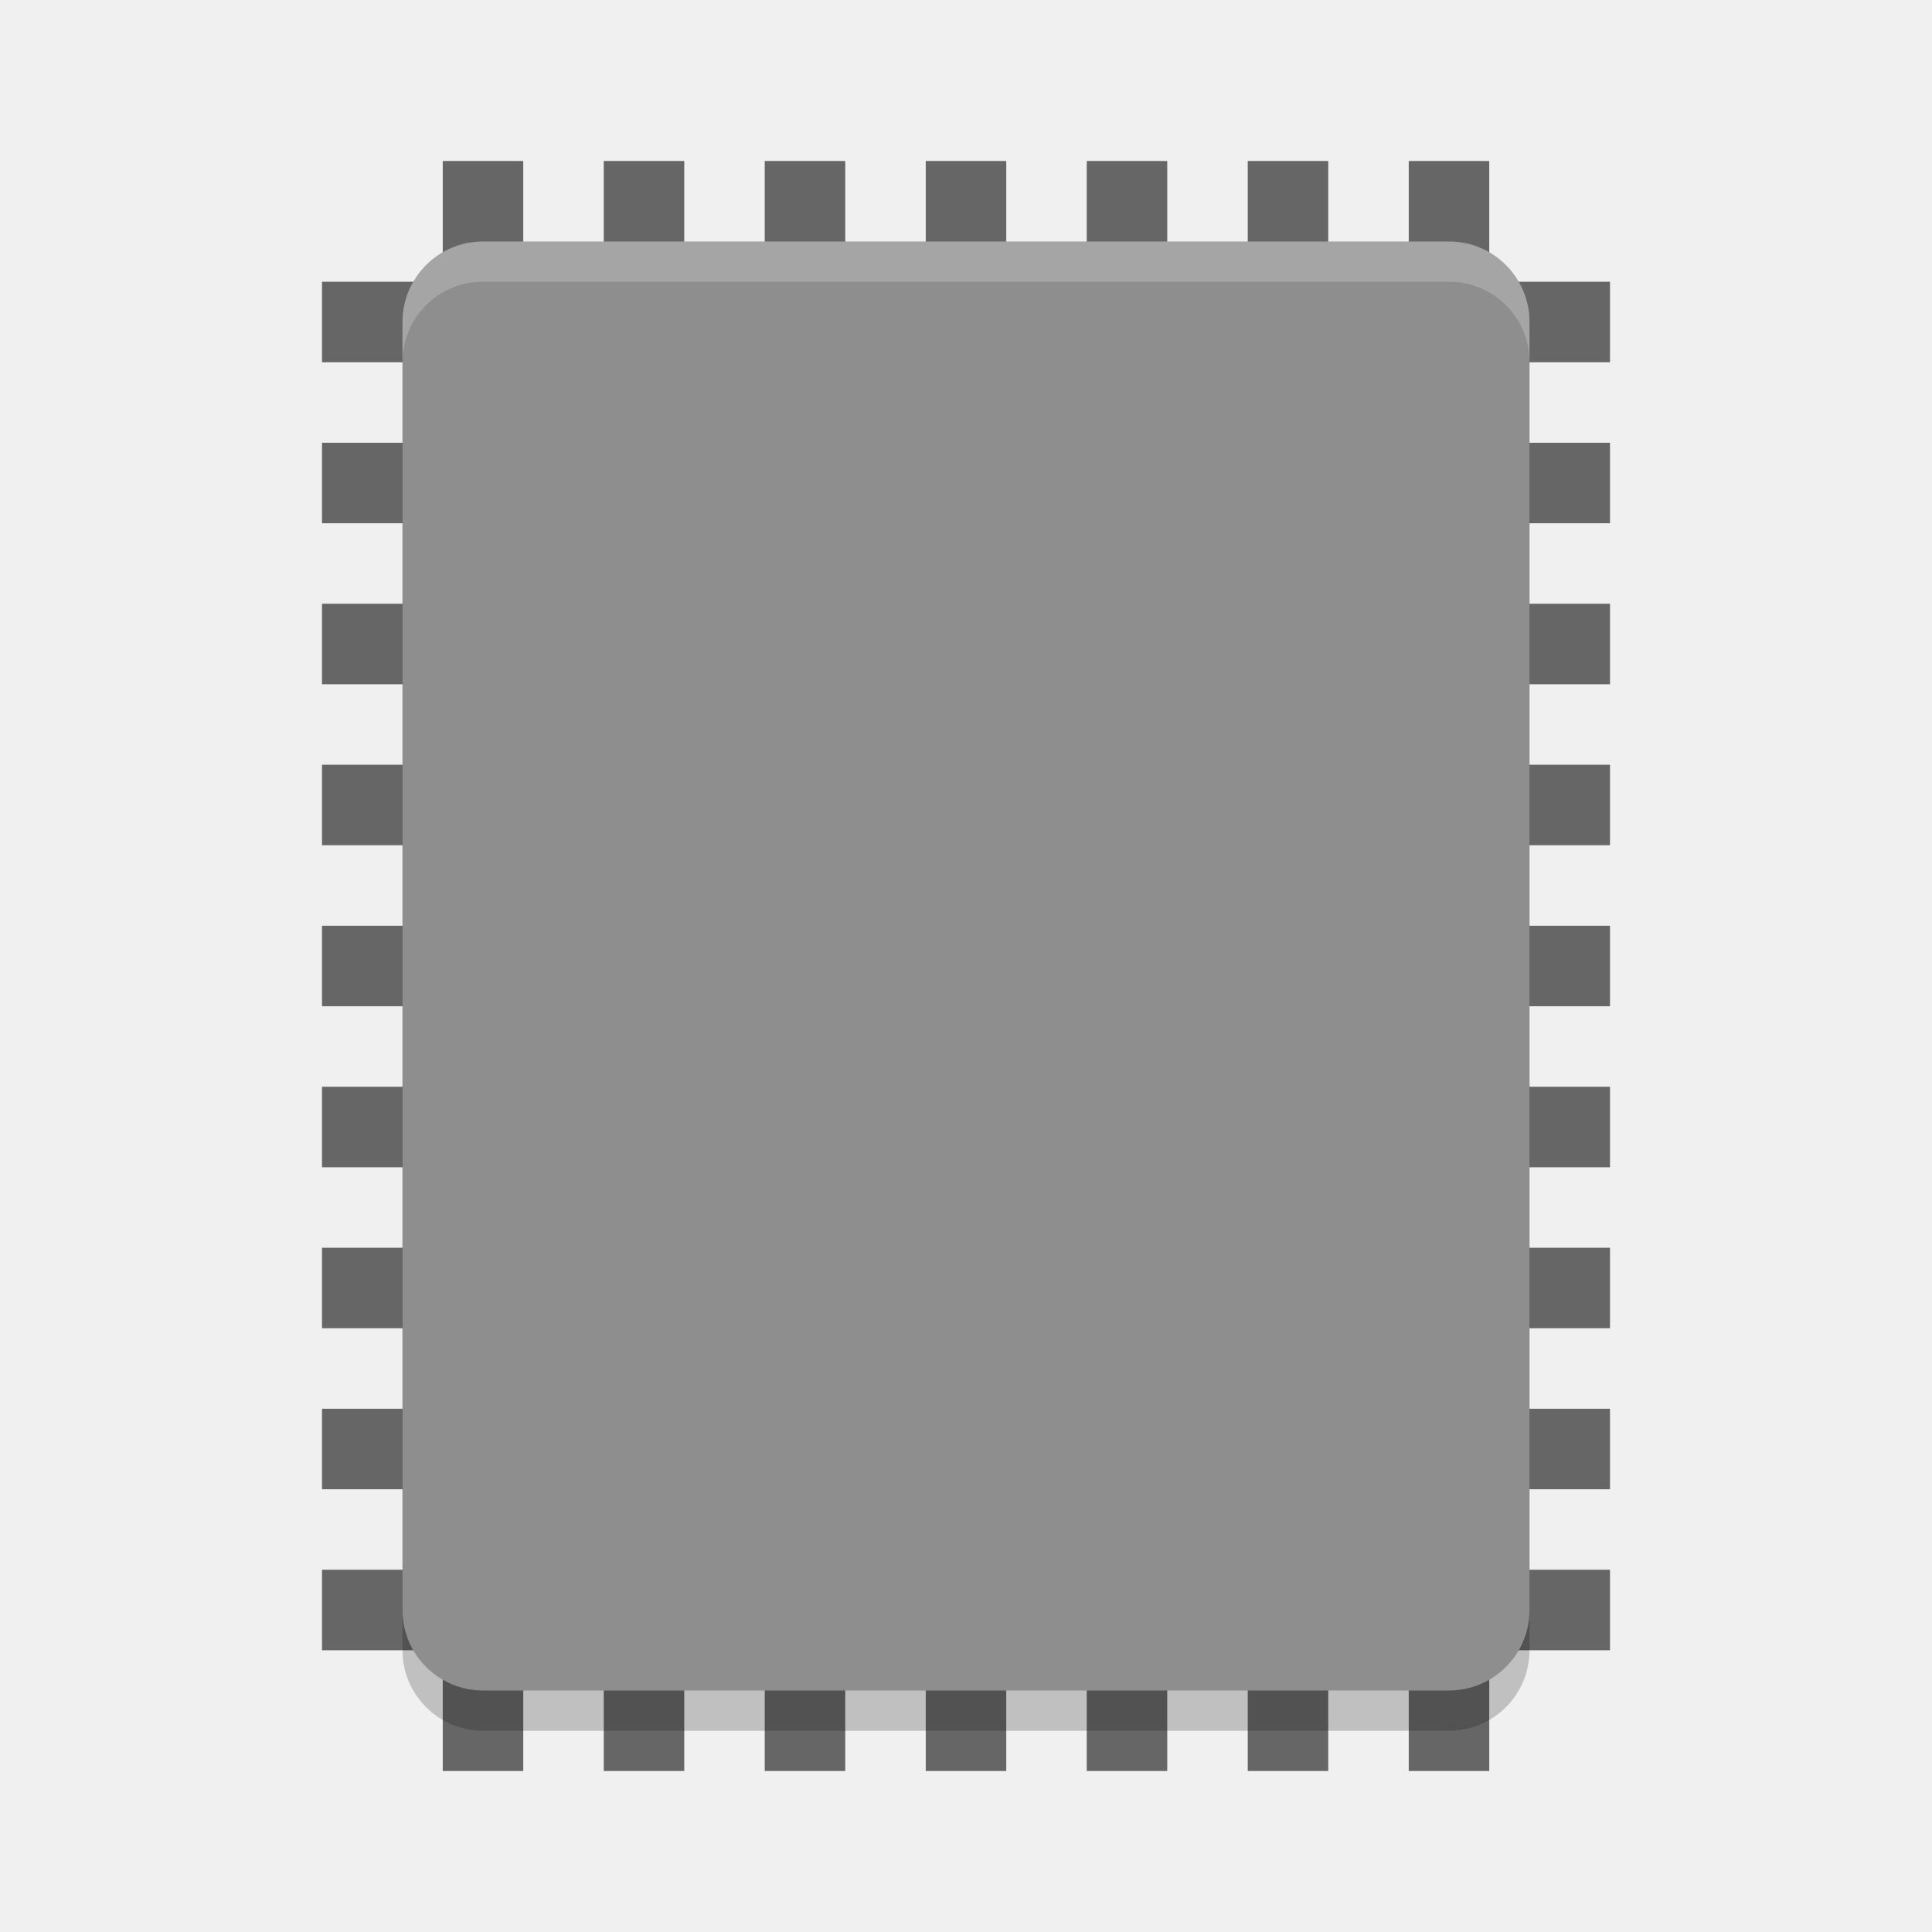
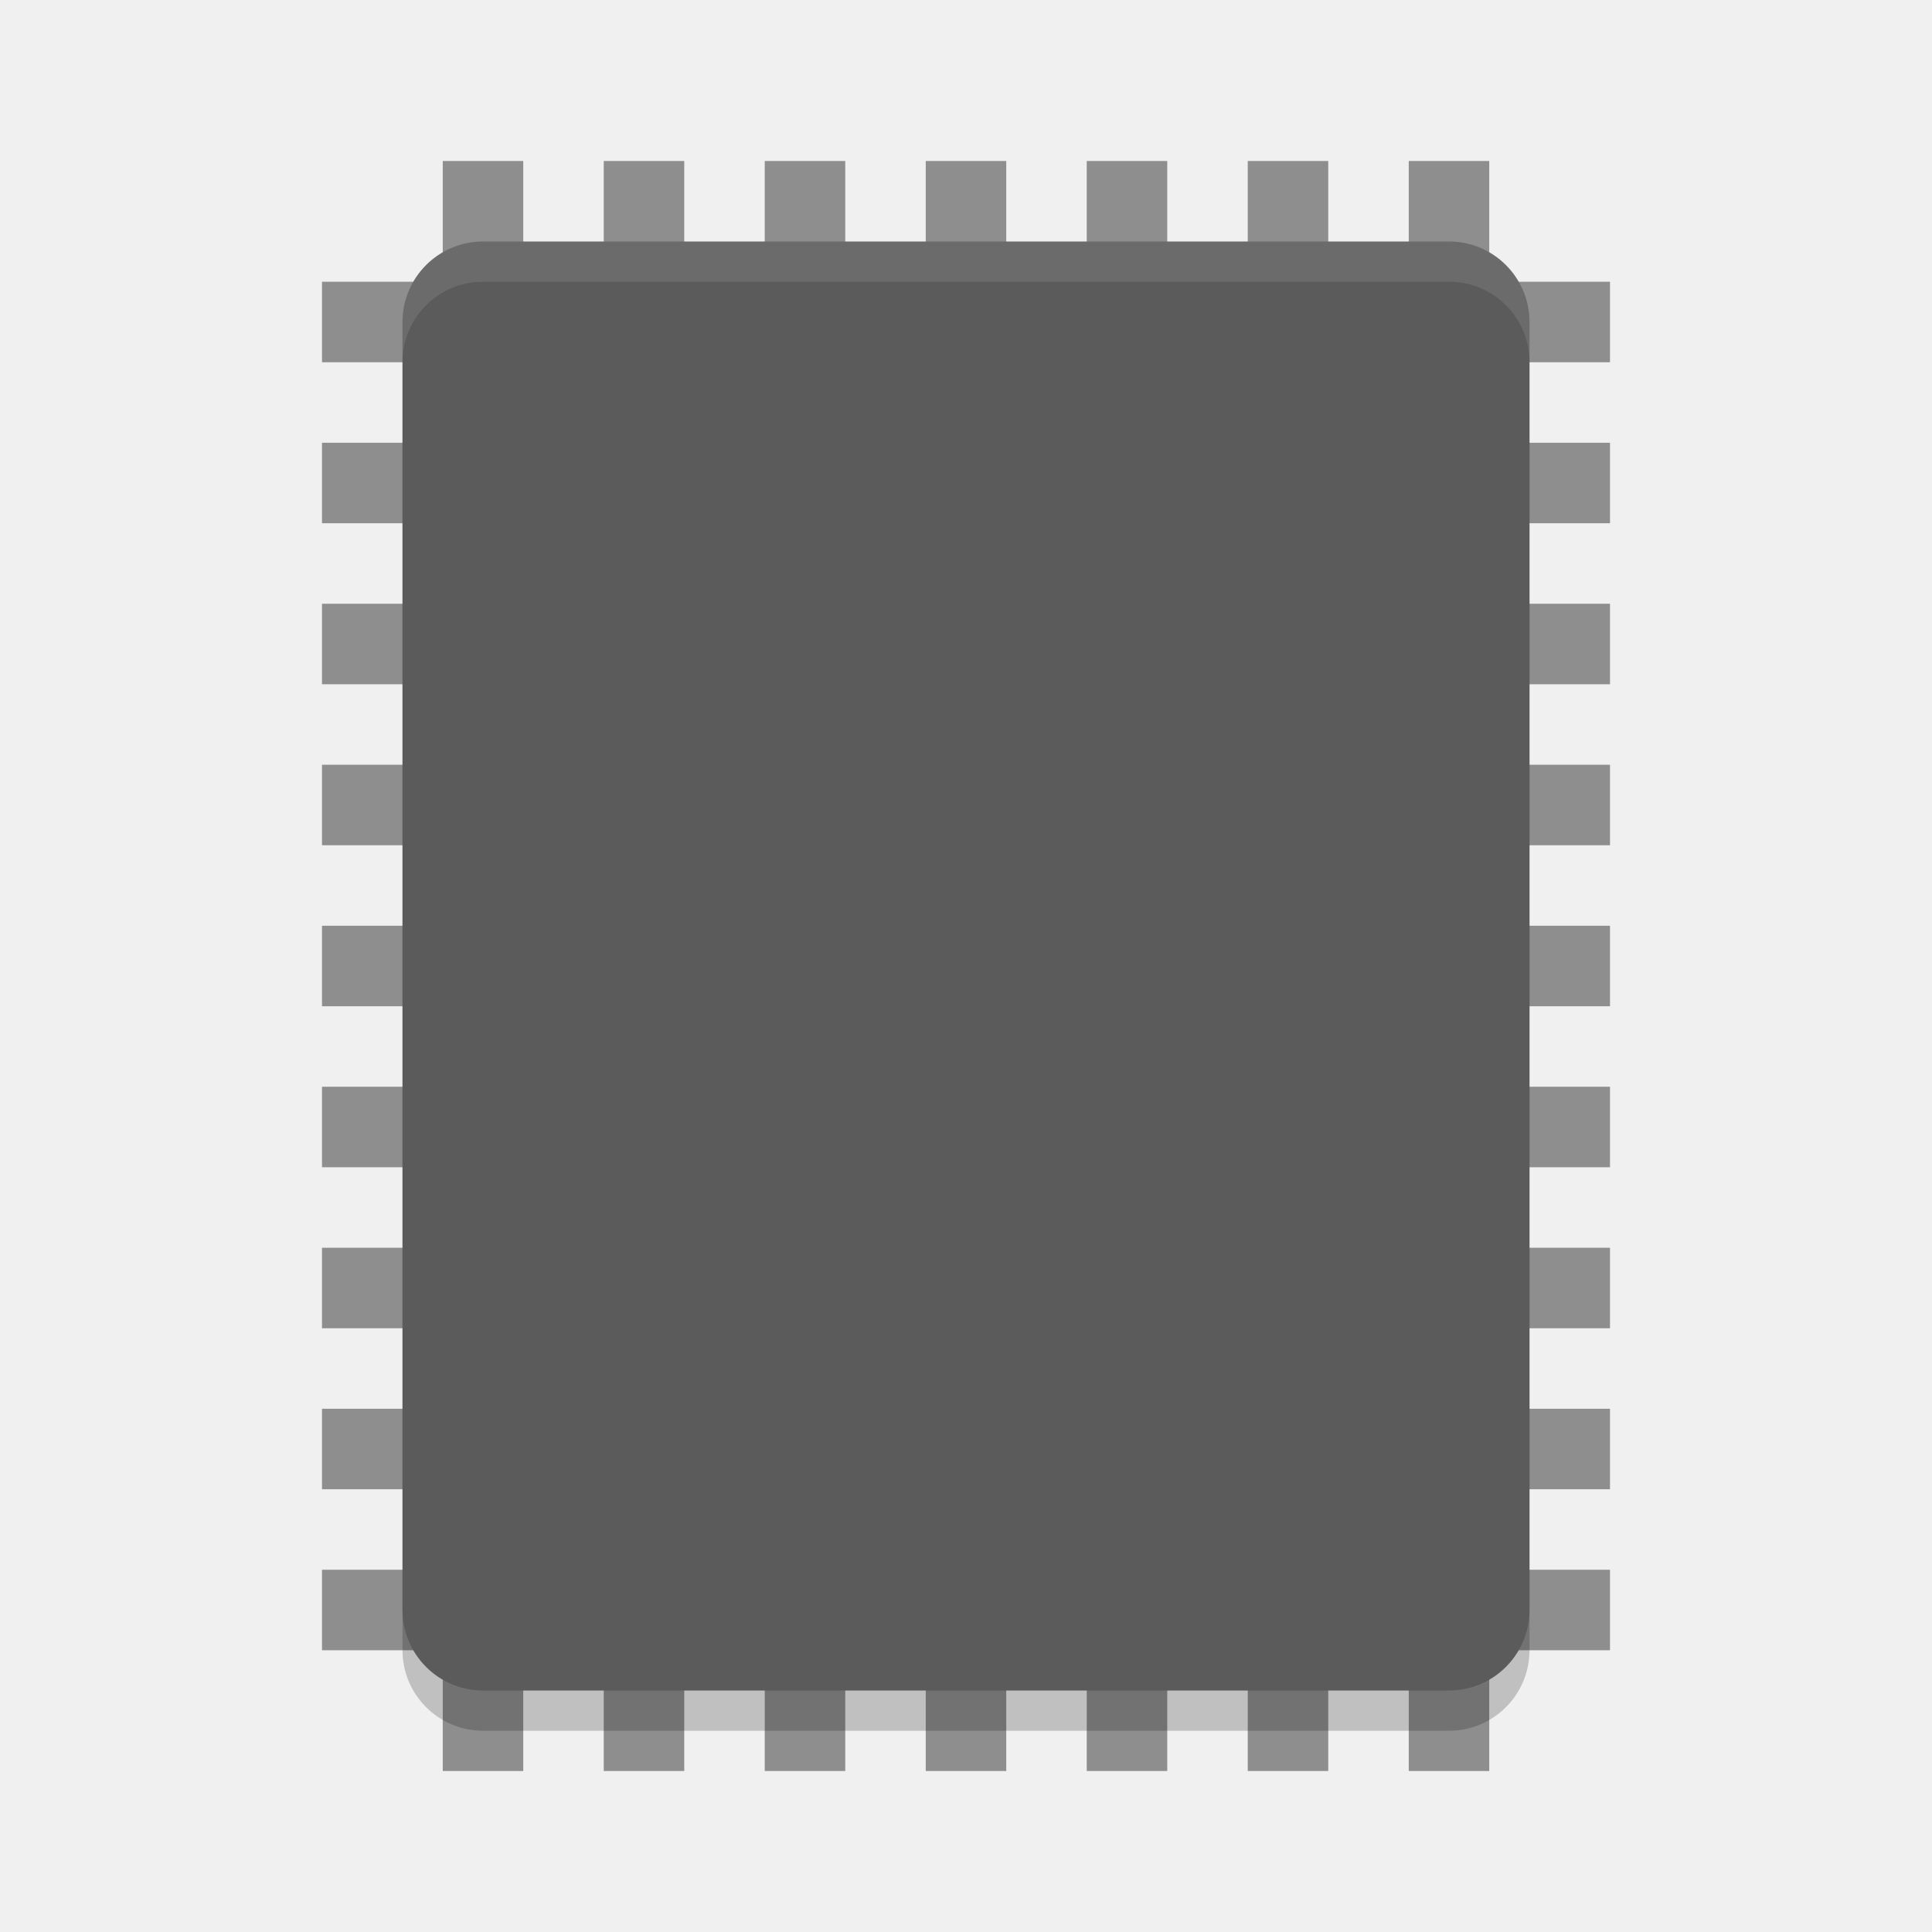
<svg xmlns="http://www.w3.org/2000/svg" width="48" height="48" version="1">
-   <g style="fill:#666666">
-     <rect width="2" height="32" x="27" y="-40" transform="rotate(90)" />
-     <rect width="2" height="32" x="23" y="-40" transform="rotate(90)" />
-     <rect width="2" height="32" x="19" y="-40" transform="rotate(90)" />
-     <rect width="2" height="32" x="15" y="-40" transform="rotate(90)" />
-     <rect width="2" height="32" x="31" y="-40" transform="rotate(90)" />
-     <rect width="2" height="32" x="35" y="-40" transform="rotate(90)" />
-     <rect width="2" height="32" x="39" y="-40" transform="rotate(90)" />
-     <rect width="2" height="32" x="11" y="-40" transform="rotate(90)" />
-     <rect width="2" height="32" x="7" y="-40" transform="rotate(90)" />
-     <rect width="2" height="40" x="23" y="4" />
-     <rect width="2" height="40" x="19" y="4" />
-     <rect width="2" height="40" x="15" y="4" />
-     <rect width="2" height="40" x="11" y="4" />
-     <rect width="2" height="40" x="27" y="4" />
-     <rect width="2" height="40" x="31" y="4" />
-     <rect width="2" height="40" x="35" y="4" />
+   <g style="fill:#8e8e8e">
+     <rect style="fill:#8e8e8e" width="2" height="32" x="27" y="-40" transform="rotate(90)" />
+     <rect style="fill:#8e8e8e" width="2" height="32" x="23" y="-40" transform="rotate(90)" />
+     <rect style="fill:#8e8e8e" width="2" height="32" x="19" y="-40" transform="rotate(90)" />
+     <rect style="fill:#8e8e8e" width="2" height="32" x="15" y="-40" transform="rotate(90)" />
+     <rect style="fill:#8e8e8e" width="2" height="32" x="31" y="-40" transform="rotate(90)" />
+     <rect style="fill:#8e8e8e" width="2" height="32" x="35" y="-40" transform="rotate(90)" />
+     <rect style="fill:#8e8e8e" width="2" height="32" x="39" y="-40" transform="rotate(90)" />
+     <rect style="fill:#8e8e8e" width="2" height="32" x="11" y="-40" transform="rotate(90)" />
+     <rect style="fill:#8e8e8e" width="2" height="32" x="7" y="-40" transform="rotate(90)" />
+     <rect style="fill:#8e8e8e" width="2" height="40" x="23" y="4" />
+     <rect style="fill:#8e8e8e" width="2" height="40" x="19" y="4" />
+     <rect style="fill:#8e8e8e" width="2" height="40" x="15" y="4" />
+     <rect style="fill:#8e8e8e" width="2" height="40" x="11" y="4" />
+     <rect style="fill:#8e8e8e" width="2" height="40" x="27" y="4" />
+     <rect style="fill:#8e8e8e" width="2" height="40" x="31" y="4" />
+     <rect style="fill:#8e8e8e" width="2" height="40" x="35" y="4" />
  </g>
  <rect style="opacity:0.2" width="36" height="28" x="-43" y="-38" rx="2" ry="2" transform="matrix(0,-1,-1,0,0,0)" />
-   <rect style="fill:#8e8e8e" width="36" height="28" x="-42" y="-38" rx="2" ry="2" transform="matrix(0,-1,-1,0,0,0)" />
-   <path style="fill:#ffffff;opacity:0.2" d="M 12 6 C 10.892 6 10 6.892 10 8 L 10 9 C 10 7.892 10.892 7 12 7 L 36 7 C 37.108 7 38 7.892 38 9 L 38 8 C 38 6.892 37.108 6 36 6 L 12 6 z" />
+   <rect style="fill:#5b5b5b" width="36" height="28" x="-42" y="-38" rx="2" ry="2" transform="matrix(0,-1,-1,0,0,0)" />
+   <path style="fill:#ffffff;opacity:0.1" d="M 12 6 C 10.892 6 10 6.892 10 8 L 10 9 C 10 7.892 10.892 7 12 7 L 36 7 C 37.108 7 38 7.892 38 9 L 38 8 C 38 6.892 37.108 6 36 6 L 12 6 z" />
</svg>
